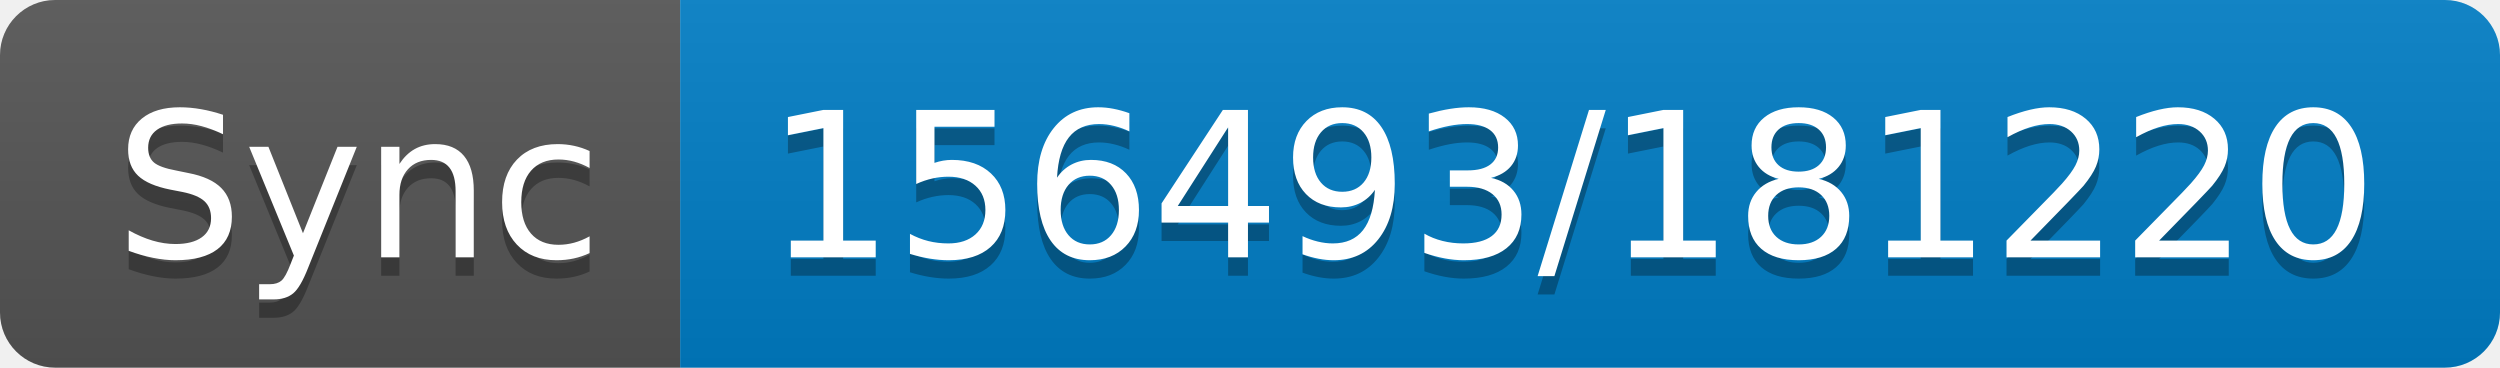
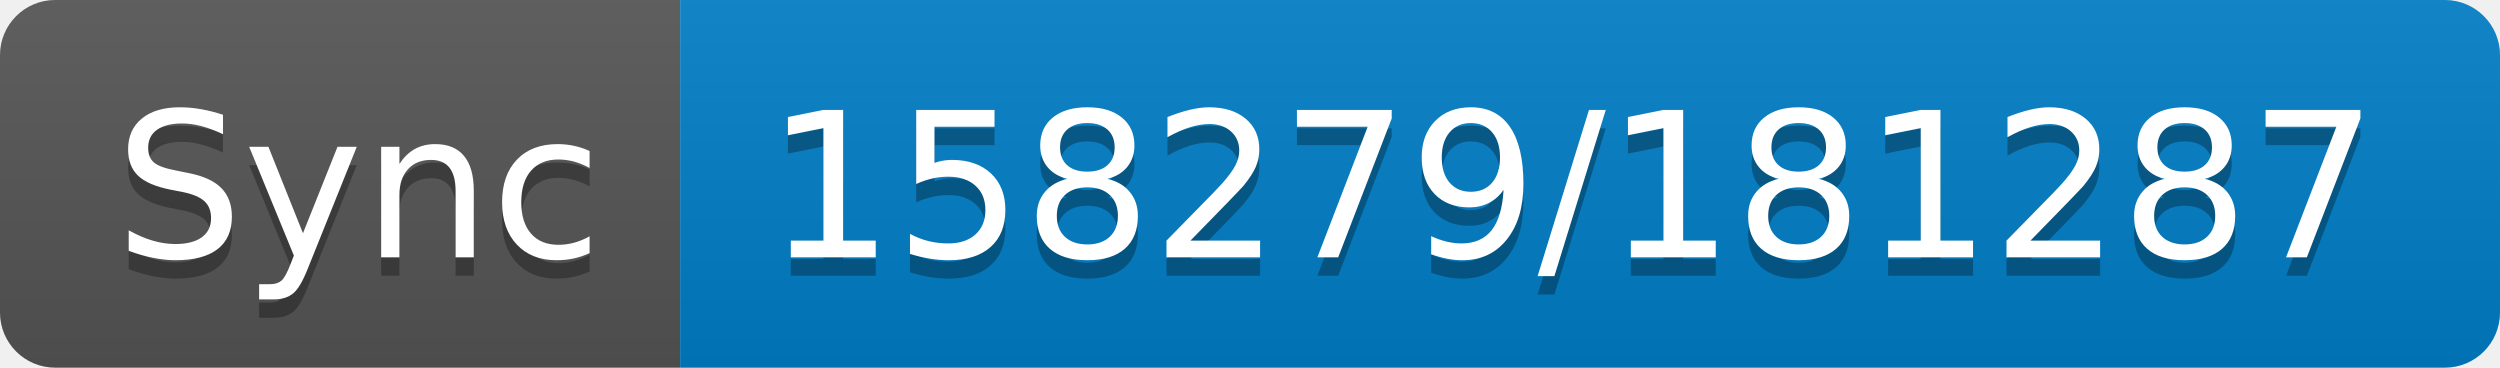
- <svg xmlns="http://www.w3.org/2000/svg" width="136" height="20" role="img" aria-label="Sync: 156493/181220">
+ <svg xmlns="http://www.w3.org/2000/svg" width="136" height="20" role="img" aria-label="Sync: 158279/181287">
  <linearGradient id="s" x2="0" y2="100%">
    <stop offset="0" stop-color="#bbb" stop-opacity=".1" />
    <stop offset="1" stop-opacity=".1" />
  </linearGradient>
  <clipPath id="r">
    <rect width="136" height="20" rx="3" fill="#fff" />
  </clipPath>
  <g clip-path="url(#r)">
    <rect width="37" height="20" fill="#555" />
    <rect x="37" width="99" height="20" fill="#007ec6" />
    <rect width="136" height="20" fill="url(#s)" />
  </g>
  <g fill="#fff" text-anchor="middle" font-family="Verdana,Geneva,DejaVu Sans,sans-serif" text-rendering="geometricPrecision" font-size="110">
    <text aria-hidden="true" x="195" y="150" fill="#010101" fill-opacity=".3" transform="scale(.1)" textLength="270">Sync</text>
    <text x="195" y="140" transform="scale(.1)" fill="#fff" textLength="270">Sync</text>
-     <text aria-hidden="true" x="855" y="150" fill="#010101" fill-opacity=".3" transform="scale(.1)" textLength="890">156493/181220</text>
-     <text x="855" y="140" transform="scale(.1)" fill="#fff" textLength="890">156493/181220</text>
+     <text aria-hidden="true" x="855" y="150" fill="#010101" fill-opacity=".3" transform="scale(.1)" textLength="890">158279/181287</text>
+     <text x="855" y="140" transform="scale(.1)" fill="#fff" textLength="890">158279/181287</text>
  </g>
</svg>
